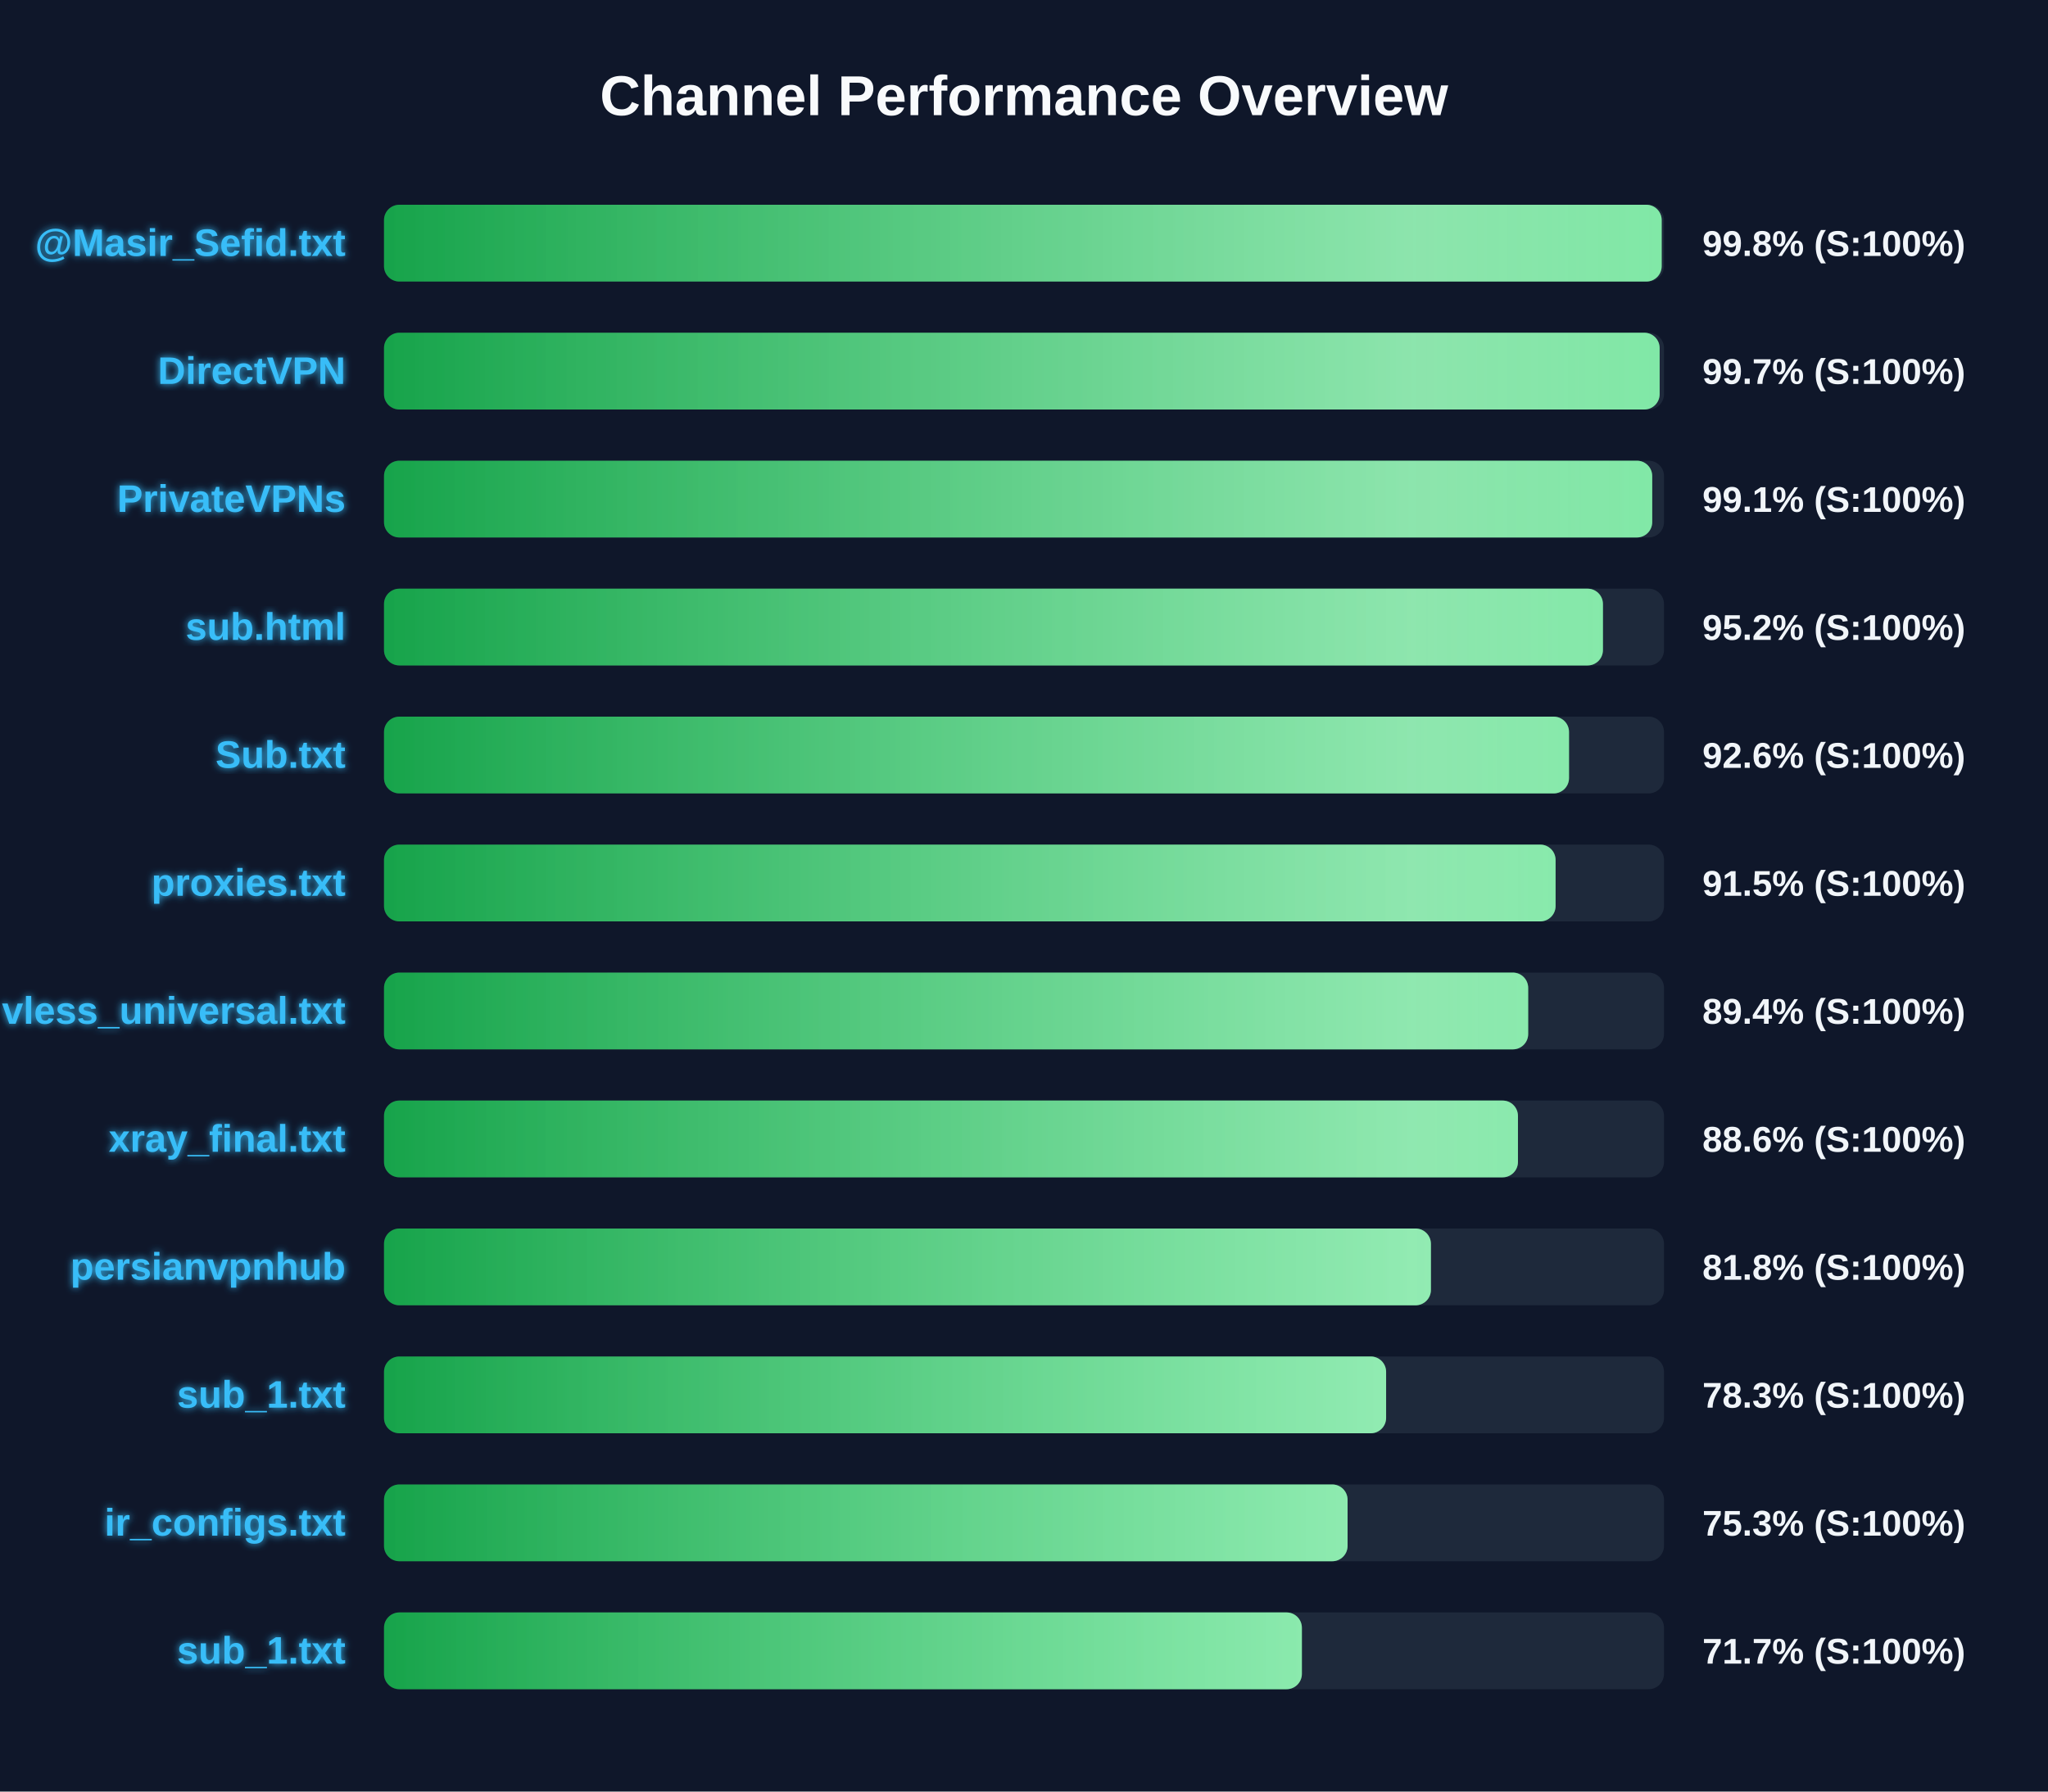
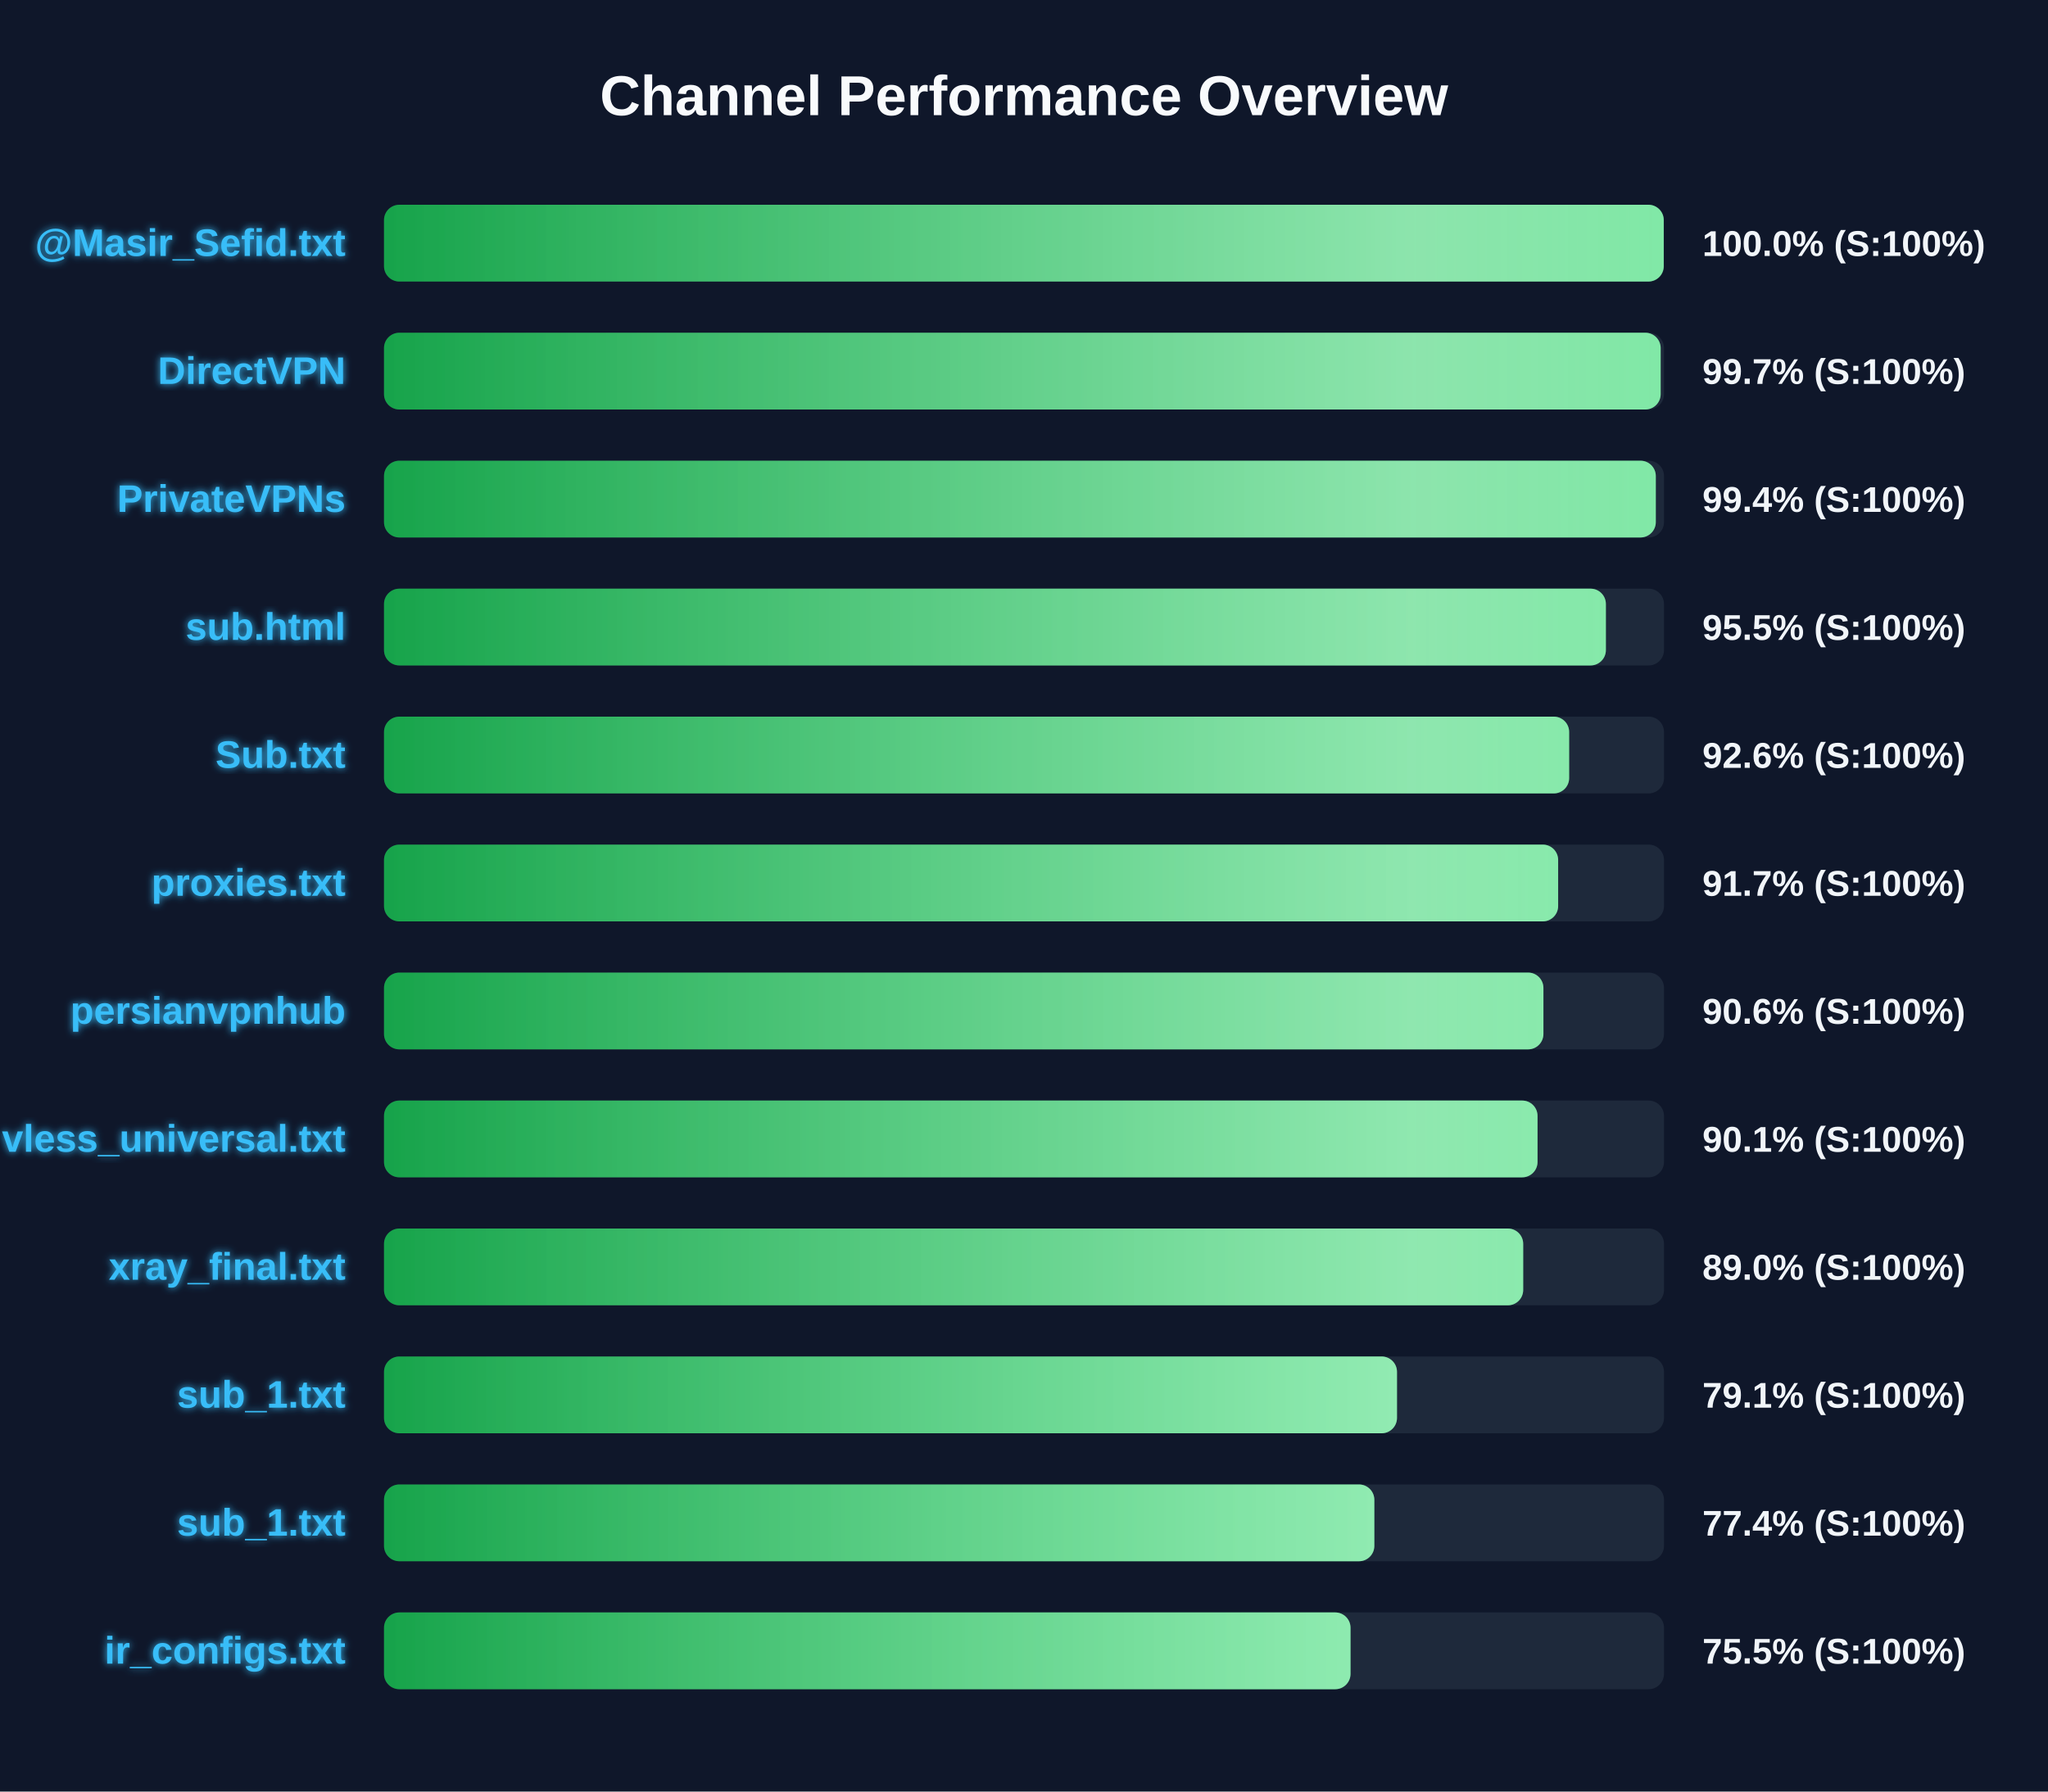
<svg xmlns="http://www.w3.org/2000/svg" width="800" height="700" version="1.1">
  <defs>
    <linearGradient id="grad-green" x1="0%" y1="0%" x2="100%" y2="0%">
      <stop offset="0%" stop-color="#16a34a" />
      <stop offset="100%" stop-color="#4ade80" />
    </linearGradient>
    <linearGradient id="grad-yellow" x1="0%" y1="0%" x2="100%" y2="0%">
      <stop offset="0%" stop-color="#ca8a04" />
      <stop offset="100%" stop-color="#fde047" />
    </linearGradient>
    <linearGradient id="grad-red" x1="0%" y1="0%" x2="100%" y2="0%">
      <stop offset="0%" stop-color="#dc2626" />
      <stop offset="100%" stop-color="#f87171" />
    </linearGradient>
    <linearGradient id="shimmer" x1="0%" y1="0%" x2="100%" y2="0%">
      <stop offset="0%" stop-color="rgba(255,255,255,0)" />
      <stop offset="50%" stop-color="rgba(255,255,255,0.4)" />
      <stop offset="100%" stop-color="rgba(255,255,255,0)" />
    </linearGradient>
    <filter id="glow" x="-20%" y="-20%" width="140%" height="140%">
      <feGaussianBlur stdDeviation="1.5" result="blur" />
      <feComposite in="SourceGraphic" in2="blur" operator="over" />
    </filter>
  </defs>
  <style>
        .bg-rect { fill: #0f172a; }
        .title { font: bold 22px 'Segoe UI', Arial, sans-serif; fill: #f8fafc; }
        .row { font: bold 15px 'Segoe UI', Arial, sans-serif; fill: #38bdf8; filter: url(#glow); }
        .score { font: bold 14px 'Segoe UI', Arial, sans-serif; fill: #f1f5f9; }
        @keyframes shimmer-anim {
            0% { transform: translateX(-100%); }
            100% { transform: translateX(200%); }
        }
        .shimmer-rect {
            animation: shimmer-anim 2.5s infinite linear;
        }
    </style>
  <rect width="100%" height="100%" class="bg-rect" />
  <text x="400" y="45" text-anchor="middle" class="title">Channel Performance Overview</text>
  <rect x="150" y="80" width="500" height="30" fill="#1e293b" rx="6" />
  <clipPath id="clip-0">
-     <rect x="150" y="80" width="499.1" height="30" rx="6" />
+     <rect x="150" y="80" width="499.9" height="30" rx="6" />
  </clipPath>
-   <rect x="150" y="80" width="499.1" height="30" fill="url(#grad-green)" rx="6" />
+   <rect x="150" y="80" width="499.9" height="30" fill="url(#grad-green)" rx="6" />
  <g clip-path="url(#clip-0)">
    <rect x="150" y="80" width="100%" height="30" fill="url(#shimmer)" class="shimmer-rect" />
  </g>
  <text x="135" y="100" text-anchor="end" class="row">@Masir_Sefid.txt</text>
-   <text x="665" y="100" text-anchor="start" class="score">99.8% (S:100%)</text>
+   <text x="665" y="100" text-anchor="start" class="score">100.0% (S:100%)</text>
  <rect x="150" y="130" width="500" height="30" fill="#1e293b" rx="6" />
  <clipPath id="clip-1">
-     <rect x="150" y="130" width="498.3" height="30" rx="6" />
+     <rect x="150" y="130" width="498.7" height="30" rx="6" />
  </clipPath>
-   <rect x="150" y="130" width="498.3" height="30" fill="url(#grad-green)" rx="6" />
+   <rect x="150" y="130" width="498.7" height="30" fill="url(#grad-green)" rx="6" />
  <g clip-path="url(#clip-1)">
    <rect x="150" y="130" width="100%" height="30" fill="url(#shimmer)" class="shimmer-rect" />
  </g>
  <text x="135" y="150" text-anchor="end" class="row">DirectVPN</text>
  <text x="665" y="150" text-anchor="start" class="score">99.7% (S:100%)</text>
  <rect x="150" y="180" width="500" height="30" fill="#1e293b" rx="6" />
  <clipPath id="clip-2">
-     <rect x="150" y="180" width="495.4" height="30" rx="6" />
+     <rect x="150" y="180" width="496.8" height="30" rx="6" />
  </clipPath>
-   <rect x="150" y="180" width="495.4" height="30" fill="url(#grad-green)" rx="6" />
+   <rect x="150" y="180" width="496.8" height="30" fill="url(#grad-green)" rx="6" />
  <g clip-path="url(#clip-2)">
    <rect x="150" y="180" width="100%" height="30" fill="url(#shimmer)" class="shimmer-rect" />
  </g>
  <text x="135" y="200" text-anchor="end" class="row">PrivateVPNs</text>
-   <text x="665" y="200" text-anchor="start" class="score">99.1% (S:100%)</text>
+   <text x="665" y="200" text-anchor="start" class="score">99.4% (S:100%)</text>
  <rect x="150" y="230" width="500" height="30" fill="#1e293b" rx="6" />
  <clipPath id="clip-3">
-     <rect x="150" y="230" width="476.15" height="30" rx="6" />
+     <rect x="150" y="230" width="477.3" height="30" rx="6" />
  </clipPath>
-   <rect x="150" y="230" width="476.15" height="30" fill="url(#grad-green)" rx="6" />
+   <rect x="150" y="230" width="477.3" height="30" fill="url(#grad-green)" rx="6" />
  <g clip-path="url(#clip-3)">
    <rect x="150" y="230" width="100%" height="30" fill="url(#shimmer)" class="shimmer-rect" />
  </g>
  <text x="135" y="250" text-anchor="end" class="row">sub.html</text>
-   <text x="665" y="250" text-anchor="start" class="score">95.2% (S:100%)</text>
+   <text x="665" y="250" text-anchor="start" class="score">95.5% (S:100%)</text>
  <rect x="150" y="280" width="500" height="30" fill="#1e293b" rx="6" />
  <clipPath id="clip-4">
-     <rect x="150" y="280" width="462.9" height="30" rx="6" />
+     <rect x="150" y="280" width="462.95" height="30" rx="6" />
  </clipPath>
-   <rect x="150" y="280" width="462.9" height="30" fill="url(#grad-green)" rx="6" />
+   <rect x="150" y="280" width="462.95" height="30" fill="url(#grad-green)" rx="6" />
  <g clip-path="url(#clip-4)">
    <rect x="150" y="280" width="100%" height="30" fill="url(#shimmer)" class="shimmer-rect" />
  </g>
  <text x="135" y="300" text-anchor="end" class="row">Sub.txt</text>
  <text x="665" y="300" text-anchor="start" class="score">92.6% (S:100%)</text>
  <rect x="150" y="330" width="500" height="30" fill="#1e293b" rx="6" />
  <clipPath id="clip-5">
-     <rect x="150" y="330" width="457.65" height="30" rx="6" />
+     <rect x="150" y="330" width="458.65" height="30" rx="6" />
  </clipPath>
-   <rect x="150" y="330" width="457.65" height="30" fill="url(#grad-green)" rx="6" />
+   <rect x="150" y="330" width="458.65" height="30" fill="url(#grad-green)" rx="6" />
  <g clip-path="url(#clip-5)">
    <rect x="150" y="330" width="100%" height="30" fill="url(#shimmer)" class="shimmer-rect" />
  </g>
  <text x="135" y="350" text-anchor="end" class="row">proxies.txt</text>
-   <text x="665" y="350" text-anchor="start" class="score">91.5% (S:100%)</text>
+   <text x="665" y="350" text-anchor="start" class="score">91.7% (S:100%)</text>
  <rect x="150" y="380" width="500" height="30" fill="#1e293b" rx="6" />
  <clipPath id="clip-6">
-     <rect x="150" y="380" width="446.95" height="30" rx="6" />
+     <rect x="150" y="380" width="452.9" height="30" rx="6" />
  </clipPath>
-   <rect x="150" y="380" width="446.95" height="30" fill="url(#grad-green)" rx="6" />
+   <rect x="150" y="380" width="452.9" height="30" fill="url(#grad-green)" rx="6" />
  <g clip-path="url(#clip-6)">
    <rect x="150" y="380" width="100%" height="30" fill="url(#shimmer)" class="shimmer-rect" />
  </g>
-   <text x="135" y="400" text-anchor="end" class="row">vless_universal.txt</text>
-   <text x="665" y="400" text-anchor="start" class="score">89.4% (S:100%)</text>
+   <text x="135" y="400" text-anchor="end" class="row">persianvpnhub</text>
+   <text x="665" y="400" text-anchor="start" class="score">90.6% (S:100%)</text>
  <rect x="150" y="430" width="500" height="30" fill="#1e293b" rx="6" />
  <clipPath id="clip-7">
-     <rect x="150" y="430" width="442.95" height="30" rx="6" />
+     <rect x="150" y="430" width="450.6" height="30" rx="6" />
  </clipPath>
-   <rect x="150" y="430" width="442.95" height="30" fill="url(#grad-green)" rx="6" />
+   <rect x="150" y="430" width="450.6" height="30" fill="url(#grad-green)" rx="6" />
  <g clip-path="url(#clip-7)">
    <rect x="150" y="430" width="100%" height="30" fill="url(#shimmer)" class="shimmer-rect" />
  </g>
-   <text x="135" y="450" text-anchor="end" class="row">xray_final.txt</text>
-   <text x="665" y="450" text-anchor="start" class="score">88.6% (S:100%)</text>
+   <text x="135" y="450" text-anchor="end" class="row">vless_universal.txt</text>
+   <text x="665" y="450" text-anchor="start" class="score">90.1% (S:100%)</text>
  <rect x="150" y="480" width="500" height="30" fill="#1e293b" rx="6" />
  <clipPath id="clip-8">
-     <rect x="150" y="480" width="408.95" height="30" rx="6" />
+     <rect x="150" y="480" width="445.0" height="30" rx="6" />
  </clipPath>
-   <rect x="150" y="480" width="408.95" height="30" fill="url(#grad-green)" rx="6" />
+   <rect x="150" y="480" width="445.0" height="30" fill="url(#grad-green)" rx="6" />
  <g clip-path="url(#clip-8)">
    <rect x="150" y="480" width="100%" height="30" fill="url(#shimmer)" class="shimmer-rect" />
  </g>
-   <text x="135" y="500" text-anchor="end" class="row">persianvpnhub</text>
-   <text x="665" y="500" text-anchor="start" class="score">81.8% (S:100%)</text>
+   <text x="135" y="500" text-anchor="end" class="row">xray_final.txt</text>
+   <text x="665" y="500" text-anchor="start" class="score">89.0% (S:100%)</text>
  <rect x="150" y="530" width="500" height="30" fill="#1e293b" rx="6" />
  <clipPath id="clip-9">
-     <rect x="150" y="530" width="391.45" height="30" rx="6" />
+     <rect x="150" y="530" width="395.7" height="30" rx="6" />
  </clipPath>
-   <rect x="150" y="530" width="391.45" height="30" fill="url(#grad-green)" rx="6" />
+   <rect x="150" y="530" width="395.7" height="30" fill="url(#grad-green)" rx="6" />
  <g clip-path="url(#clip-9)">
    <rect x="150" y="530" width="100%" height="30" fill="url(#shimmer)" class="shimmer-rect" />
  </g>
  <text x="135" y="550" text-anchor="end" class="row">sub_1.txt</text>
-   <text x="665" y="550" text-anchor="start" class="score">78.3% (S:100%)</text>
+   <text x="665" y="550" text-anchor="start" class="score">79.1% (S:100%)</text>
  <rect x="150" y="580" width="500" height="30" fill="#1e293b" rx="6" />
  <clipPath id="clip-10">
-     <rect x="150" y="580" width="376.4" height="30" rx="6" />
+     <rect x="150" y="580" width="386.85" height="30" rx="6" />
  </clipPath>
-   <rect x="150" y="580" width="376.4" height="30" fill="url(#grad-green)" rx="6" />
+   <rect x="150" y="580" width="386.85" height="30" fill="url(#grad-green)" rx="6" />
  <g clip-path="url(#clip-10)">
    <rect x="150" y="580" width="100%" height="30" fill="url(#shimmer)" class="shimmer-rect" />
  </g>
-   <text x="135" y="600" text-anchor="end" class="row">ir_configs.txt</text>
-   <text x="665" y="600" text-anchor="start" class="score">75.3% (S:100%)</text>
+   <text x="135" y="600" text-anchor="end" class="row">sub_1.txt</text>
+   <text x="665" y="600" text-anchor="start" class="score">77.4% (S:100%)</text>
  <rect x="150" y="630" width="500" height="30" fill="#1e293b" rx="6" />
  <clipPath id="clip-11">
-     <rect x="150" y="630" width="358.55" height="30" rx="6" />
+     <rect x="150" y="630" width="377.55" height="30" rx="6" />
  </clipPath>
-   <rect x="150" y="630" width="358.55" height="30" fill="url(#grad-green)" rx="6" />
+   <rect x="150" y="630" width="377.55" height="30" fill="url(#grad-green)" rx="6" />
  <g clip-path="url(#clip-11)">
    <rect x="150" y="630" width="100%" height="30" fill="url(#shimmer)" class="shimmer-rect" />
  </g>
-   <text x="135" y="650" text-anchor="end" class="row">sub_1.txt</text>
-   <text x="665" y="650" text-anchor="start" class="score">71.7% (S:100%)</text>
+   <text x="135" y="650" text-anchor="end" class="row">ir_configs.txt</text>
+   <text x="665" y="650" text-anchor="start" class="score">75.5% (S:100%)</text>
</svg>
